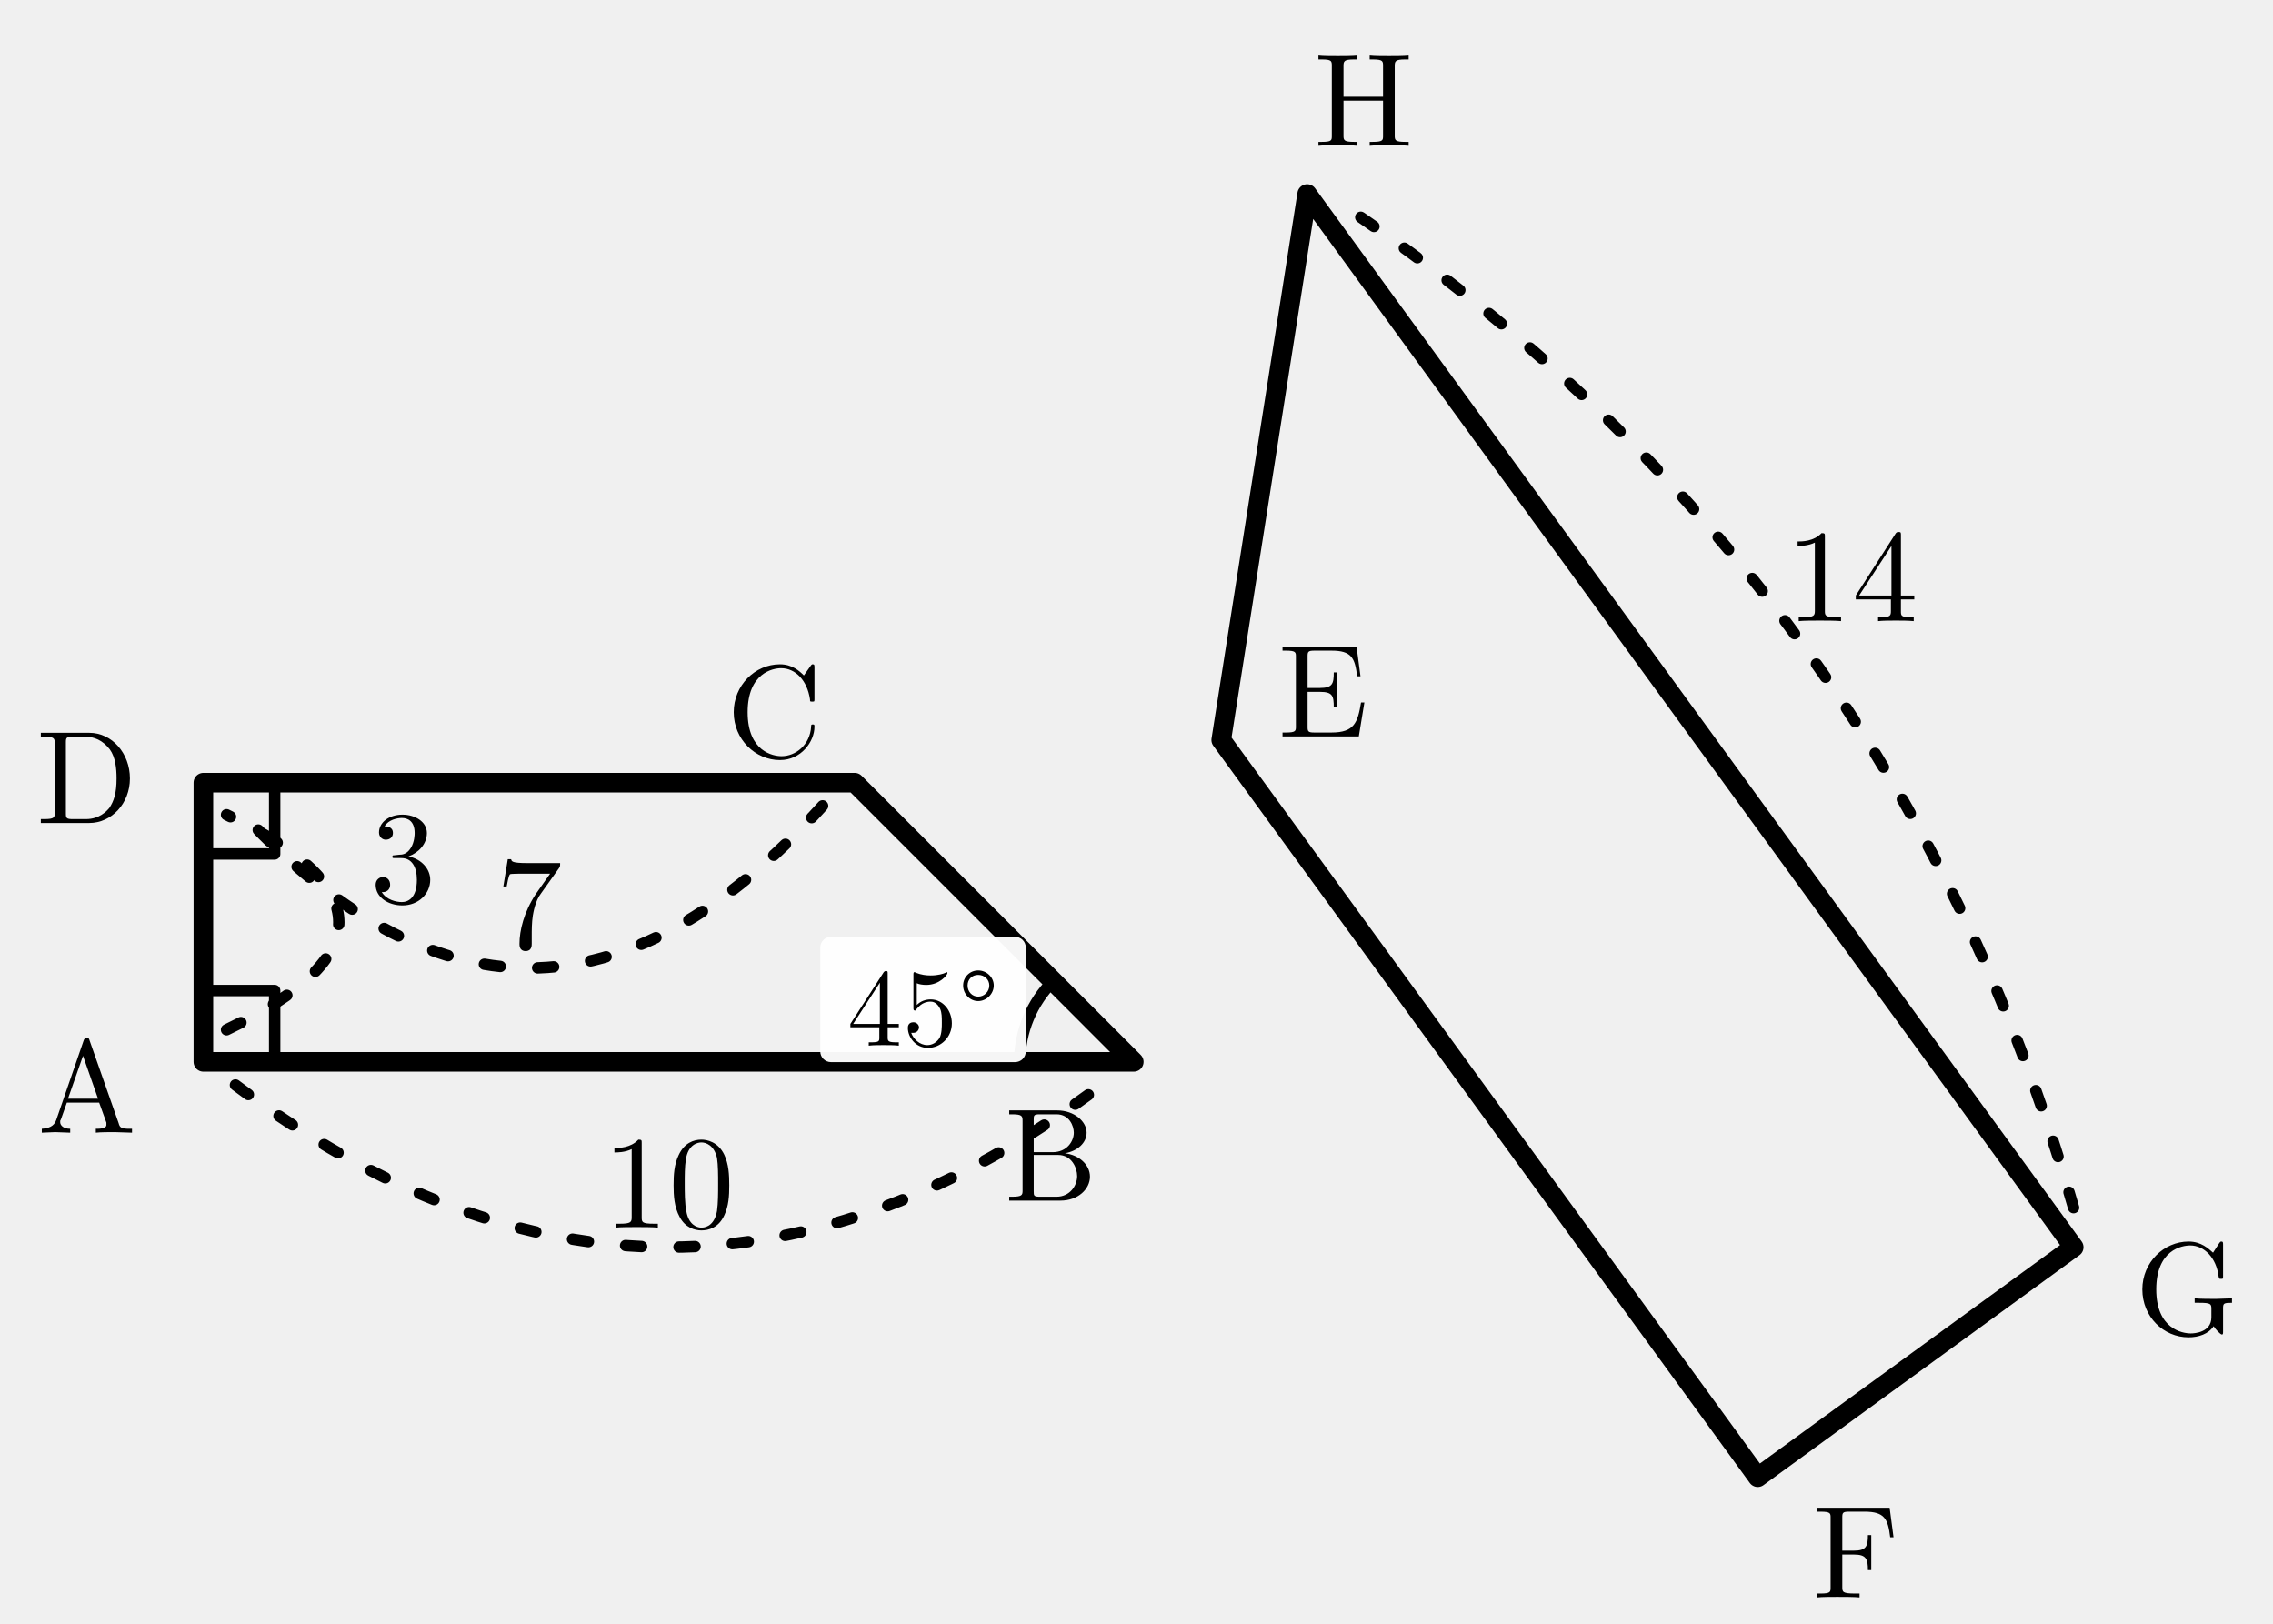
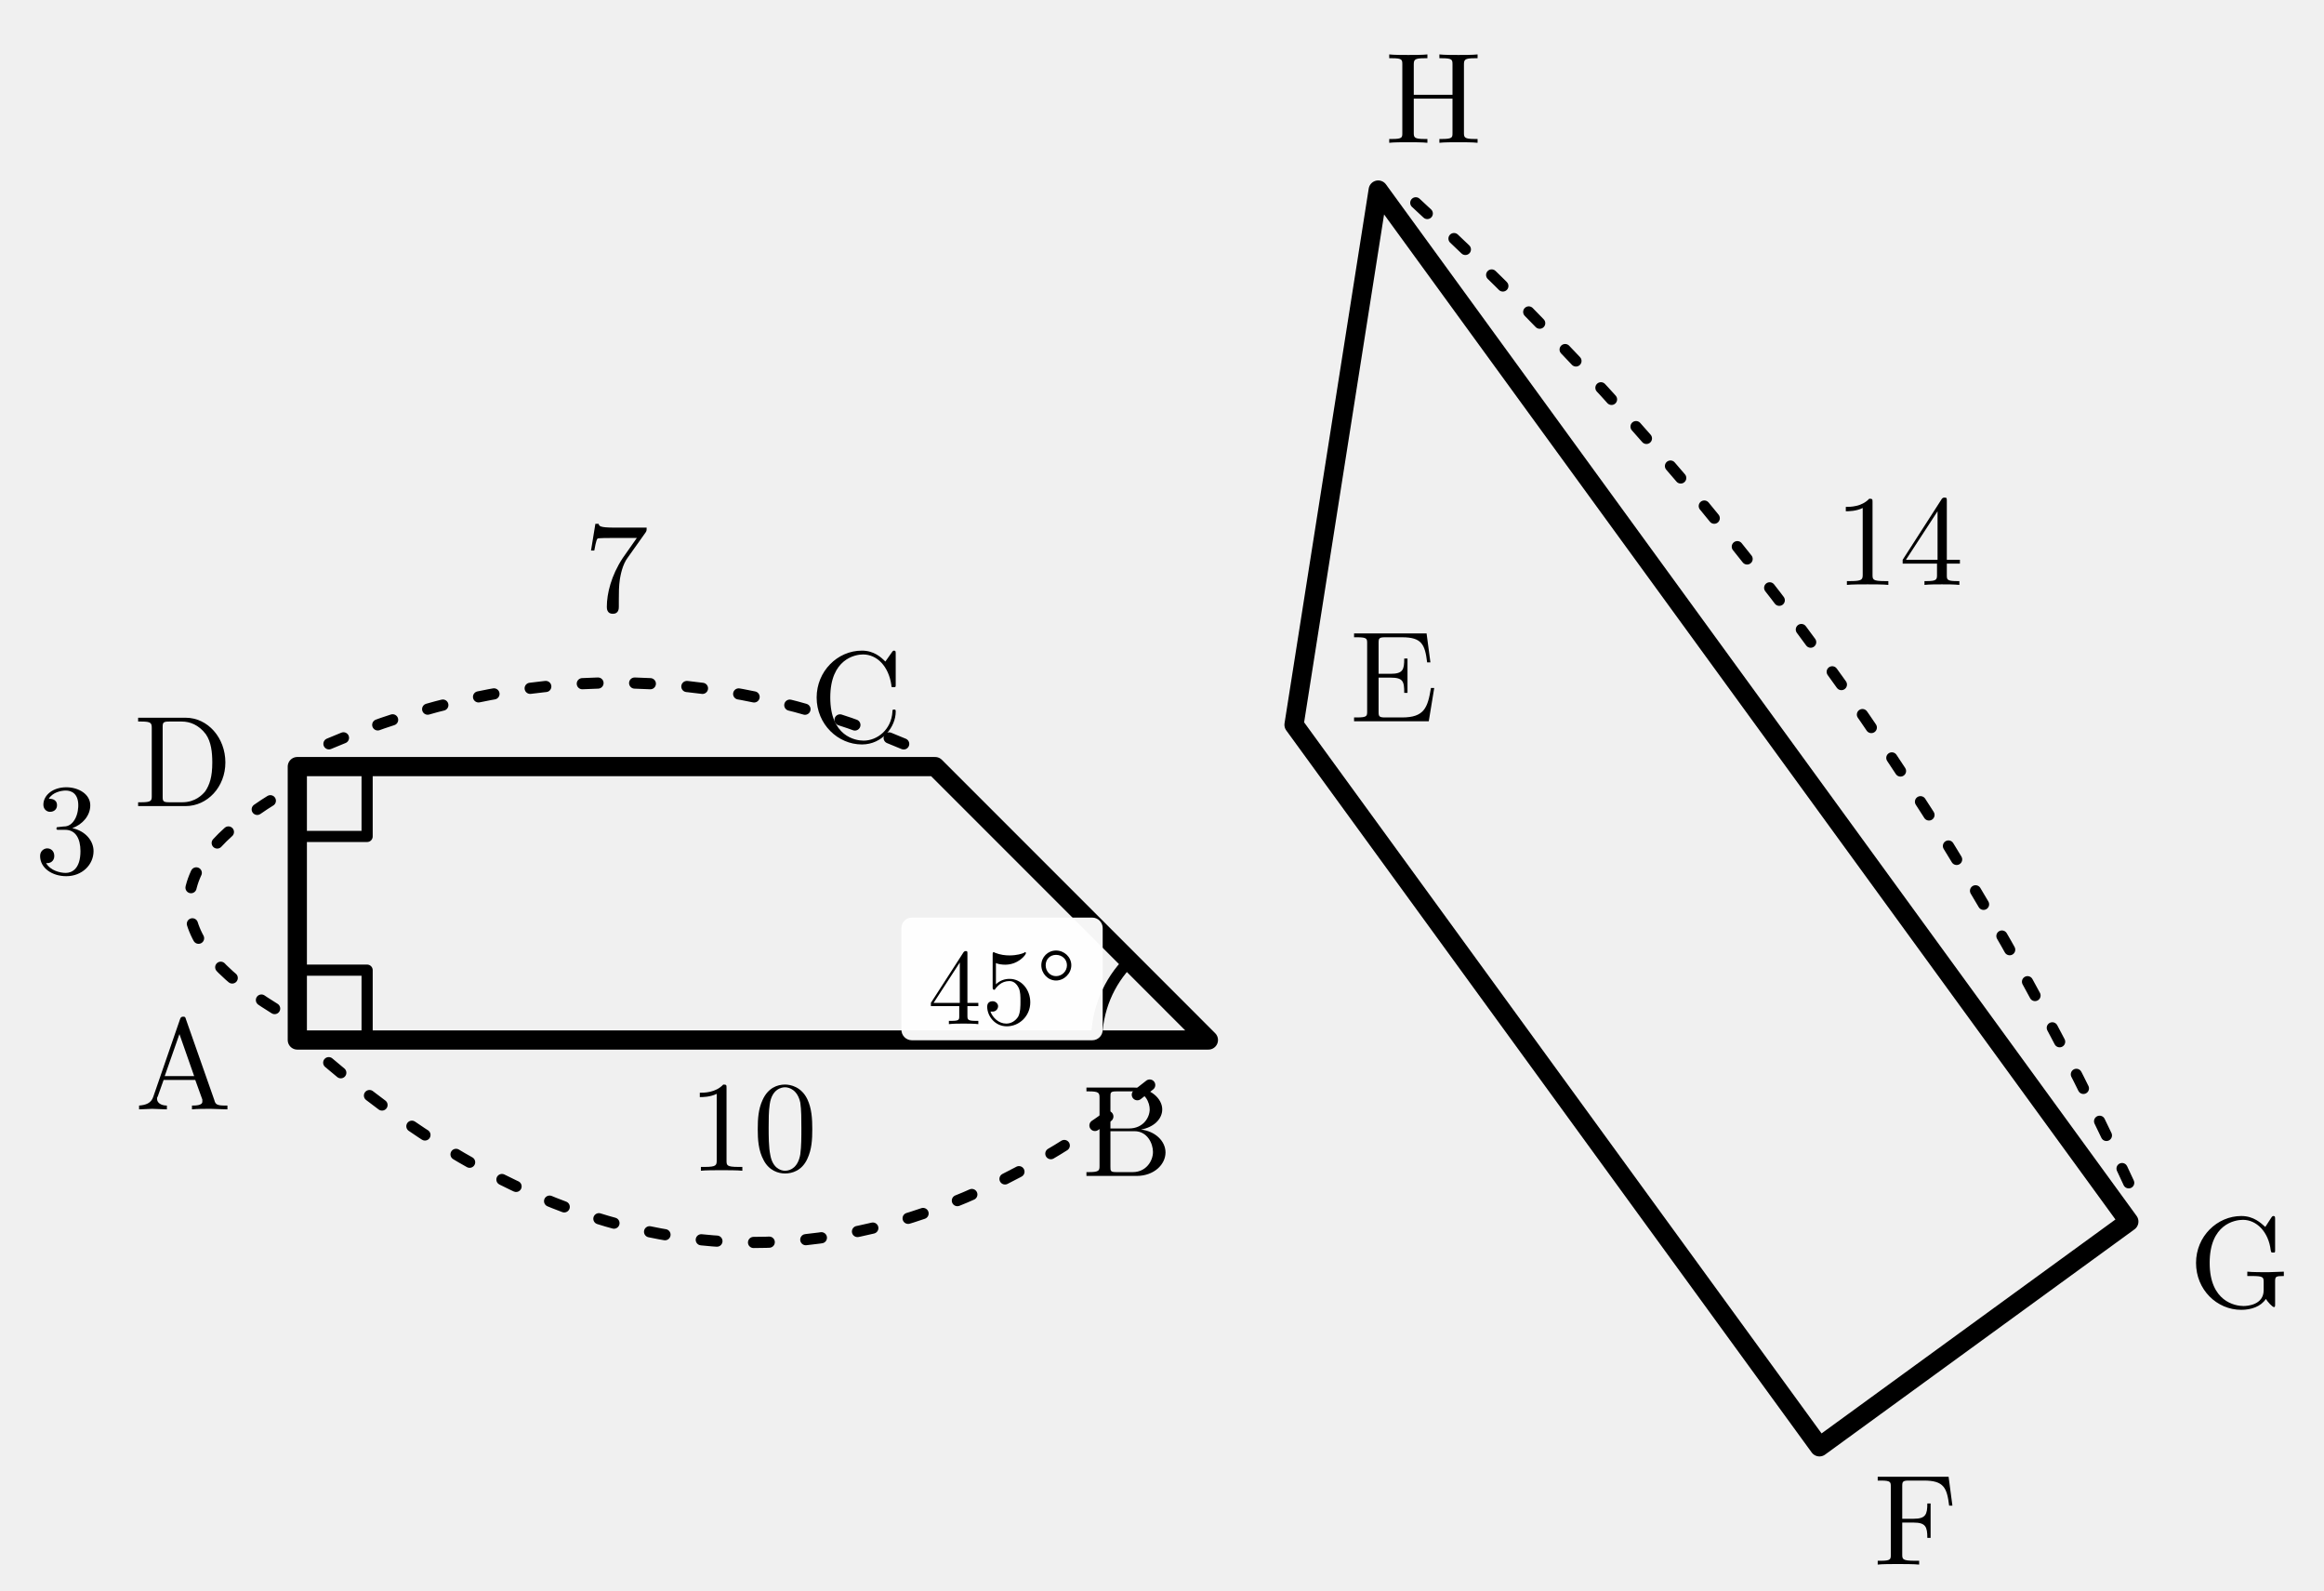
- <svg xmlns="http://www.w3.org/2000/svg" width="63.777mm" height="45.547mm" viewBox="3.116 0.449 63.777 45.547" version="1.1" id="svg54">
+ <svg xmlns="http://www.w3.org/2000/svg" width="66.589mm" height="45.547mm" viewBox="0.304 0.449 66.589 45.547" version="1.1" id="svg54">
  <defs id="defs6">
    <style id="style4">
.main{stroke:#000;stroke-width:.55;fill:none;stroke-linecap:round;stroke-linejoin:round}
.thin{stroke:#000;stroke-width:.32;fill:none;stroke-linecap:round;stroke-linejoin:round}
.dash{stroke:#000;stroke-width:.32;fill:none;stroke-dasharray:1.2 1.4}
.label,.math-label,.angle-label,.frac-text{font-family:"CMU Serif","Computer Modern Serif","Latin Modern Roman","Times New Roman",serif;fill:#000;font-style:normal}
.label,.math-label{font-size:3.7px}.angle-label{font-size:3.1px}.var{font-style:italic}
.frac-text{font-size:2.9px}.frac-line{stroke:#000;stroke-width:.28}
.label-bg{fill:#fff;opacity:.96}.triangle-fill{fill:#ddd;stroke:none}
.note{font-family:"Noto Serif CJK JP","IPAexMincho",serif;font-size:3.4px;fill:#000}

.length-arc{stroke:#000;stroke-width:.32;fill:none;stroke-dasharray:.45 1.05;stroke-linecap:round}
</style>
  </defs>
  <polygon class="main" points="33.674,33.327 59.779,33.327 51.948,25.495 33.674,25.495 " id="polygon8" transform="translate(-24.85103,-3.087375)" />
  <polygon class="main" points="74.818,9 72.406,24.317 87.461,45 96.326,38.548 " id="polygon10" transform="translate(-35.02473,-3.107314)" />
  <text class="label" x="5.552" y="30.676" text-anchor="middle" dominant-baseline="central" id="text12">A</text>
  <text class="label" x="32.604" y="32.582" text-anchor="middle" dominant-baseline="central" id="text14">B</text>
  <text class="label" x="24.834" y="20.145" text-anchor="middle" dominant-baseline="central" id="text16">C</text>
  <text class="label" x="5.55" y="21.993" text-anchor="middle" dominant-baseline="central" id="text18">D</text>
  <text class="label" x="64.476" y="36.341" text-anchor="middle" dominant-baseline="central" id="text20">G</text>
  <text class="label" x="41.371" y="2.994" text-anchor="middle" dominant-baseline="central" id="text22">H</text>
  <text class="label" x="40.238" y="19.558" text-anchor="middle" dominant-baseline="central" id="text24">E</text>
  <text class="label" x="55.188" y="43.714" text-anchor="middle" dominant-baseline="central" id="text26">F</text>
  <g class="length-mark" data-segment="AB">
-     <path class="length-arc" d="M 9.723 30.889 Q 21.876 39.989 34.028 30.889" />
-     <text class="math-label" x="21.876" y="33.339" text-anchor="middle" dominant-baseline="central">10</text>
+     <path class="length-arc" d="M 9.723 30.889 Q 21.876 41.189 34.028 30.889" />
+     <text id="length-value-AB" class="math-label" x="21.876" y="32.439" text-anchor="middle" dominant-baseline="central">10</text>
  </g>
  <g class="length-mark" data-segment="CD">
-     <path class="length-arc" d="M 26.197 23.058 Q 17.96 32.158 9.723 23.058" />
-     <text class="math-label" x="17.96" y="25.508" text-anchor="middle" dominant-baseline="central">7</text>
+     <path class="length-arc" d="M 26.197 21.758 Q 17.96 18.258 9.723 21.758" />
+     <text id="length-value-CD" class="math-label" x="17.96" y="16.408" text-anchor="middle" dominant-baseline="central">7</text>
  </g>
  <g class="length-mark" data-segment="AD">
-     <path class="length-arc" d="M 9.473 29.339 Q 15.773 26.324 9.473 23.308" />
-     <text class="math-label" x="14.423" y="24.224" text-anchor="middle" dominant-baseline="central">3</text>
+     <path class="length-arc" d="M 8.173 29.339 Q 3.273 26.324 8.173 23.308" />
+     <text id="length-value-AD" class="math-label" x="2.223" y="23.924" text-anchor="middle" dominant-baseline="central">3</text>
  </g>
  <g class="length-mark" data-segment="GH">
-     <path class="length-arc" d="M 61.297 34.33 Q 56.166 16.576 40.848 6.238" />
-     <text class="math-label" x="55.075" y="16.33" text-anchor="middle" dominant-baseline="central">14</text>
+     <path class="length-arc" d="M 61.297 34.33 Q 53.902 18.224 40.848 6.238" />
+     <text id="length-value-GH" class="math-label" x="54.711" y="15.654" text-anchor="middle" dominant-baseline="central">14</text>
  </g>
  <path class="thin" d="m 31.728,30.239 a 3.2,3.2 0 0 1 0.937,-2.263" id="path44" />
  <rect class="label-bg" x="26.132" y="26.733" width="5.767" height="3.514" rx="0.3" id="rect46" ry="0.3" />
  <text class="angle-label" x="29.015" y="28.49" text-anchor="middle" dominant-baseline="central" id="text48">45°</text>
  <path class="thin" d="m 10.823,30.239 v -2 H 8.823" id="path50" />
  <path class="thin" d="m 8.823,24.408 h 2 v -2" id="path52" />
</svg>
